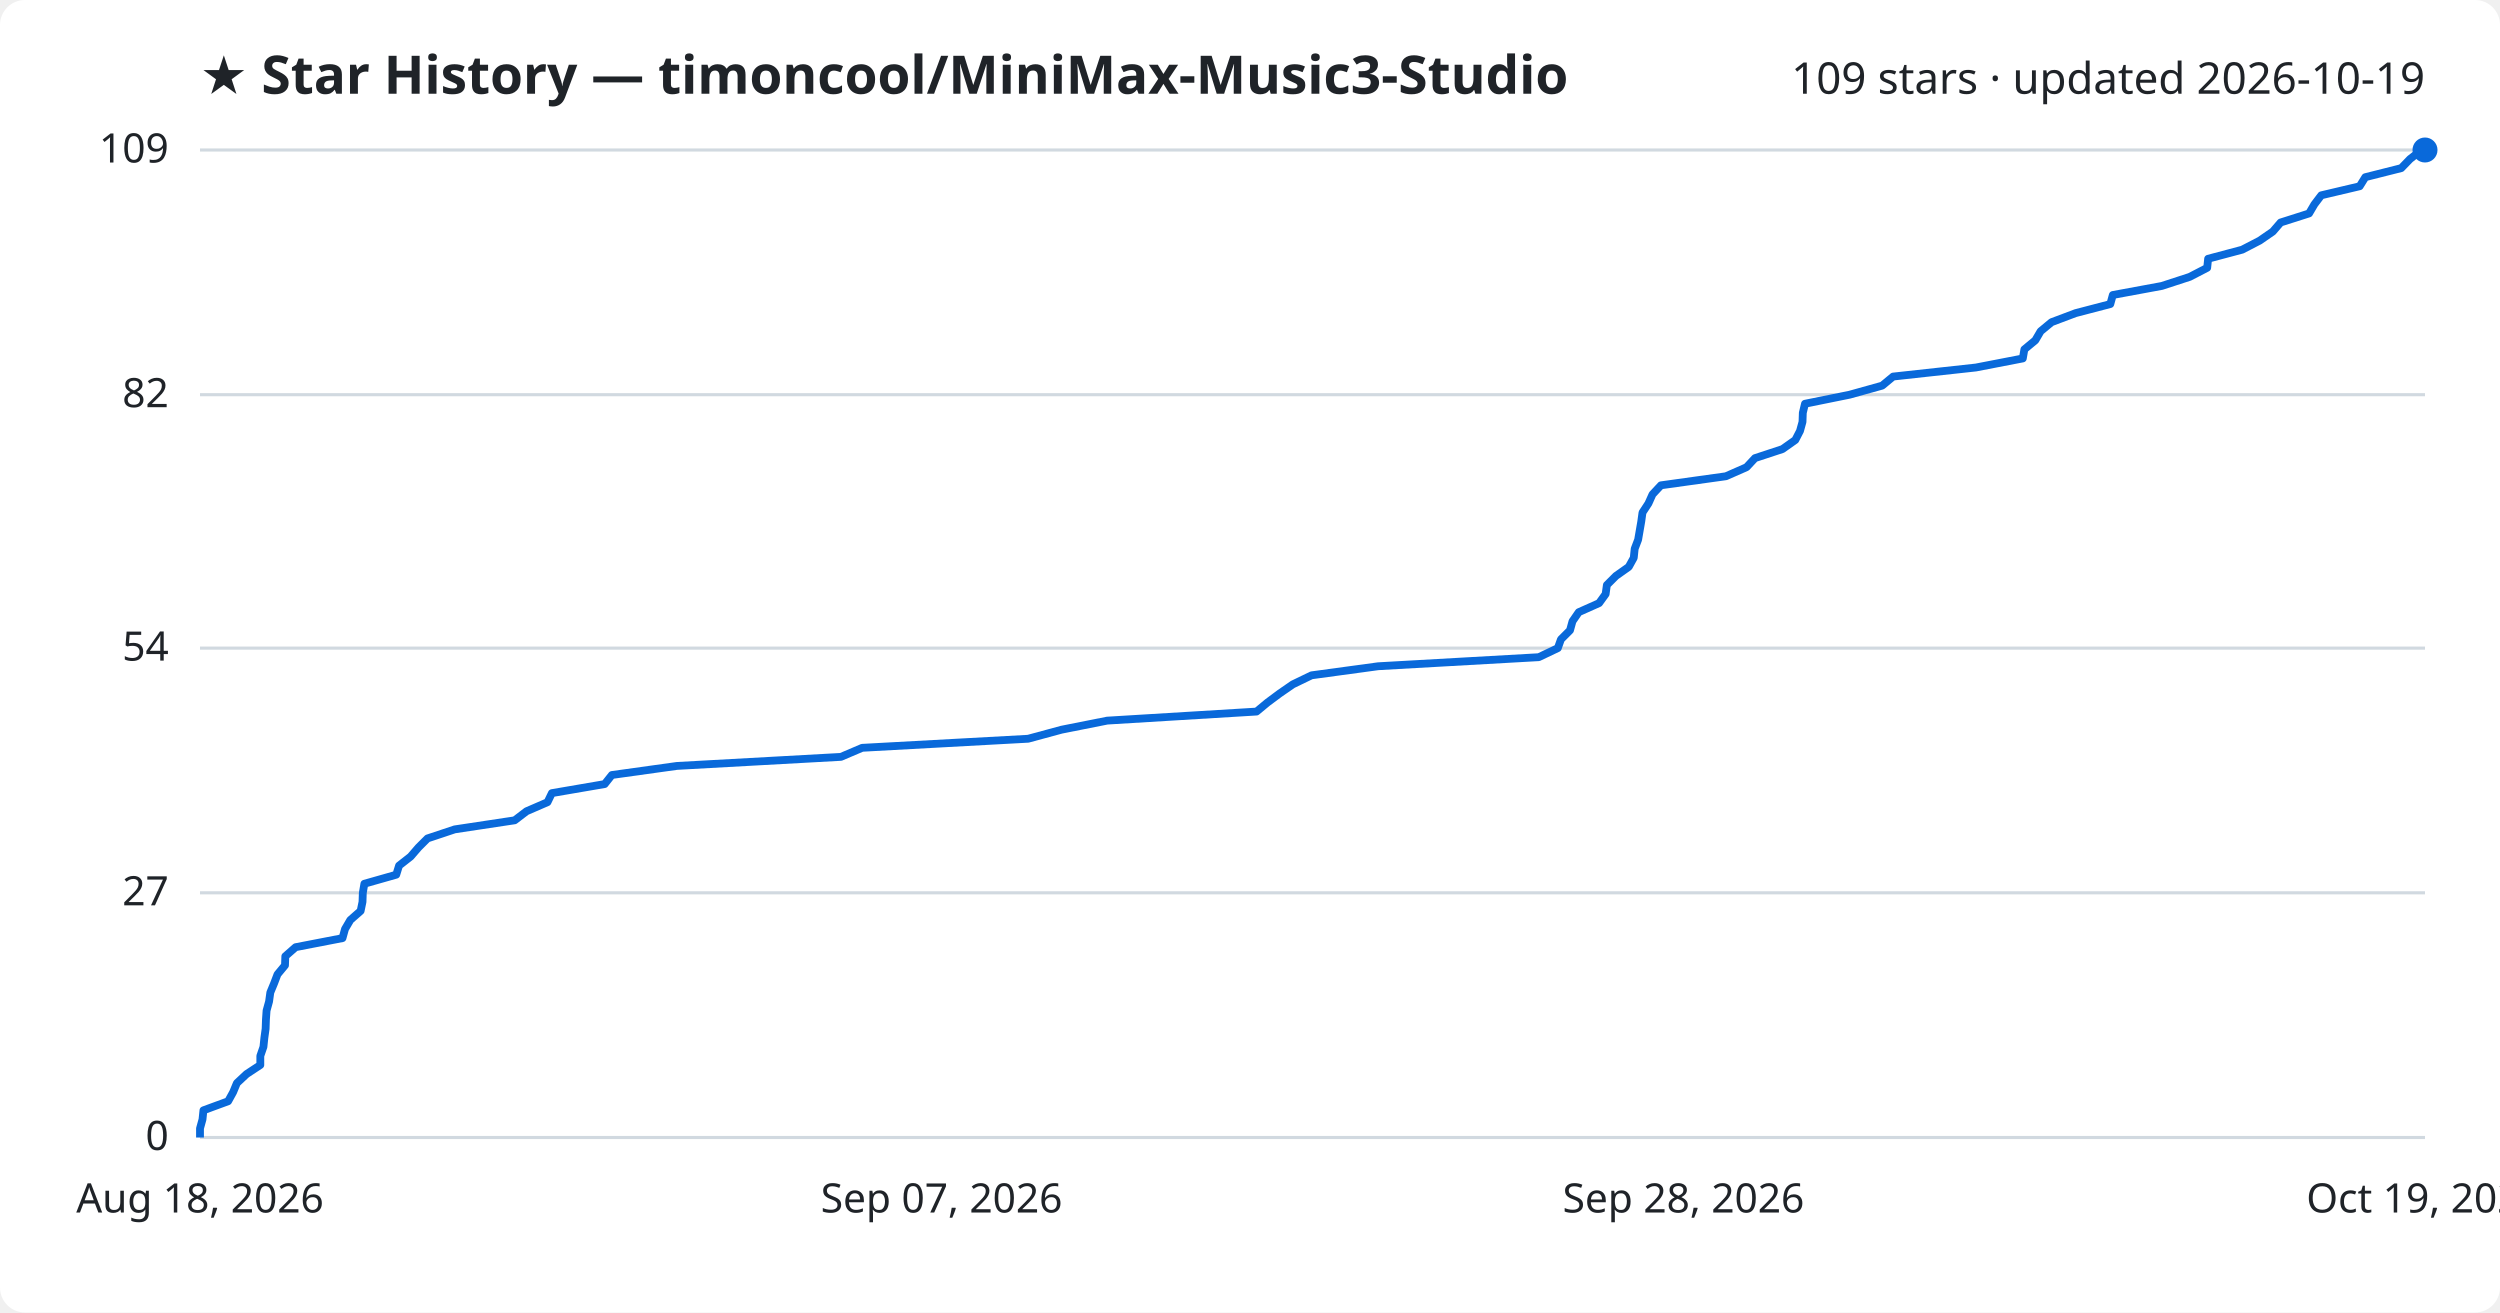
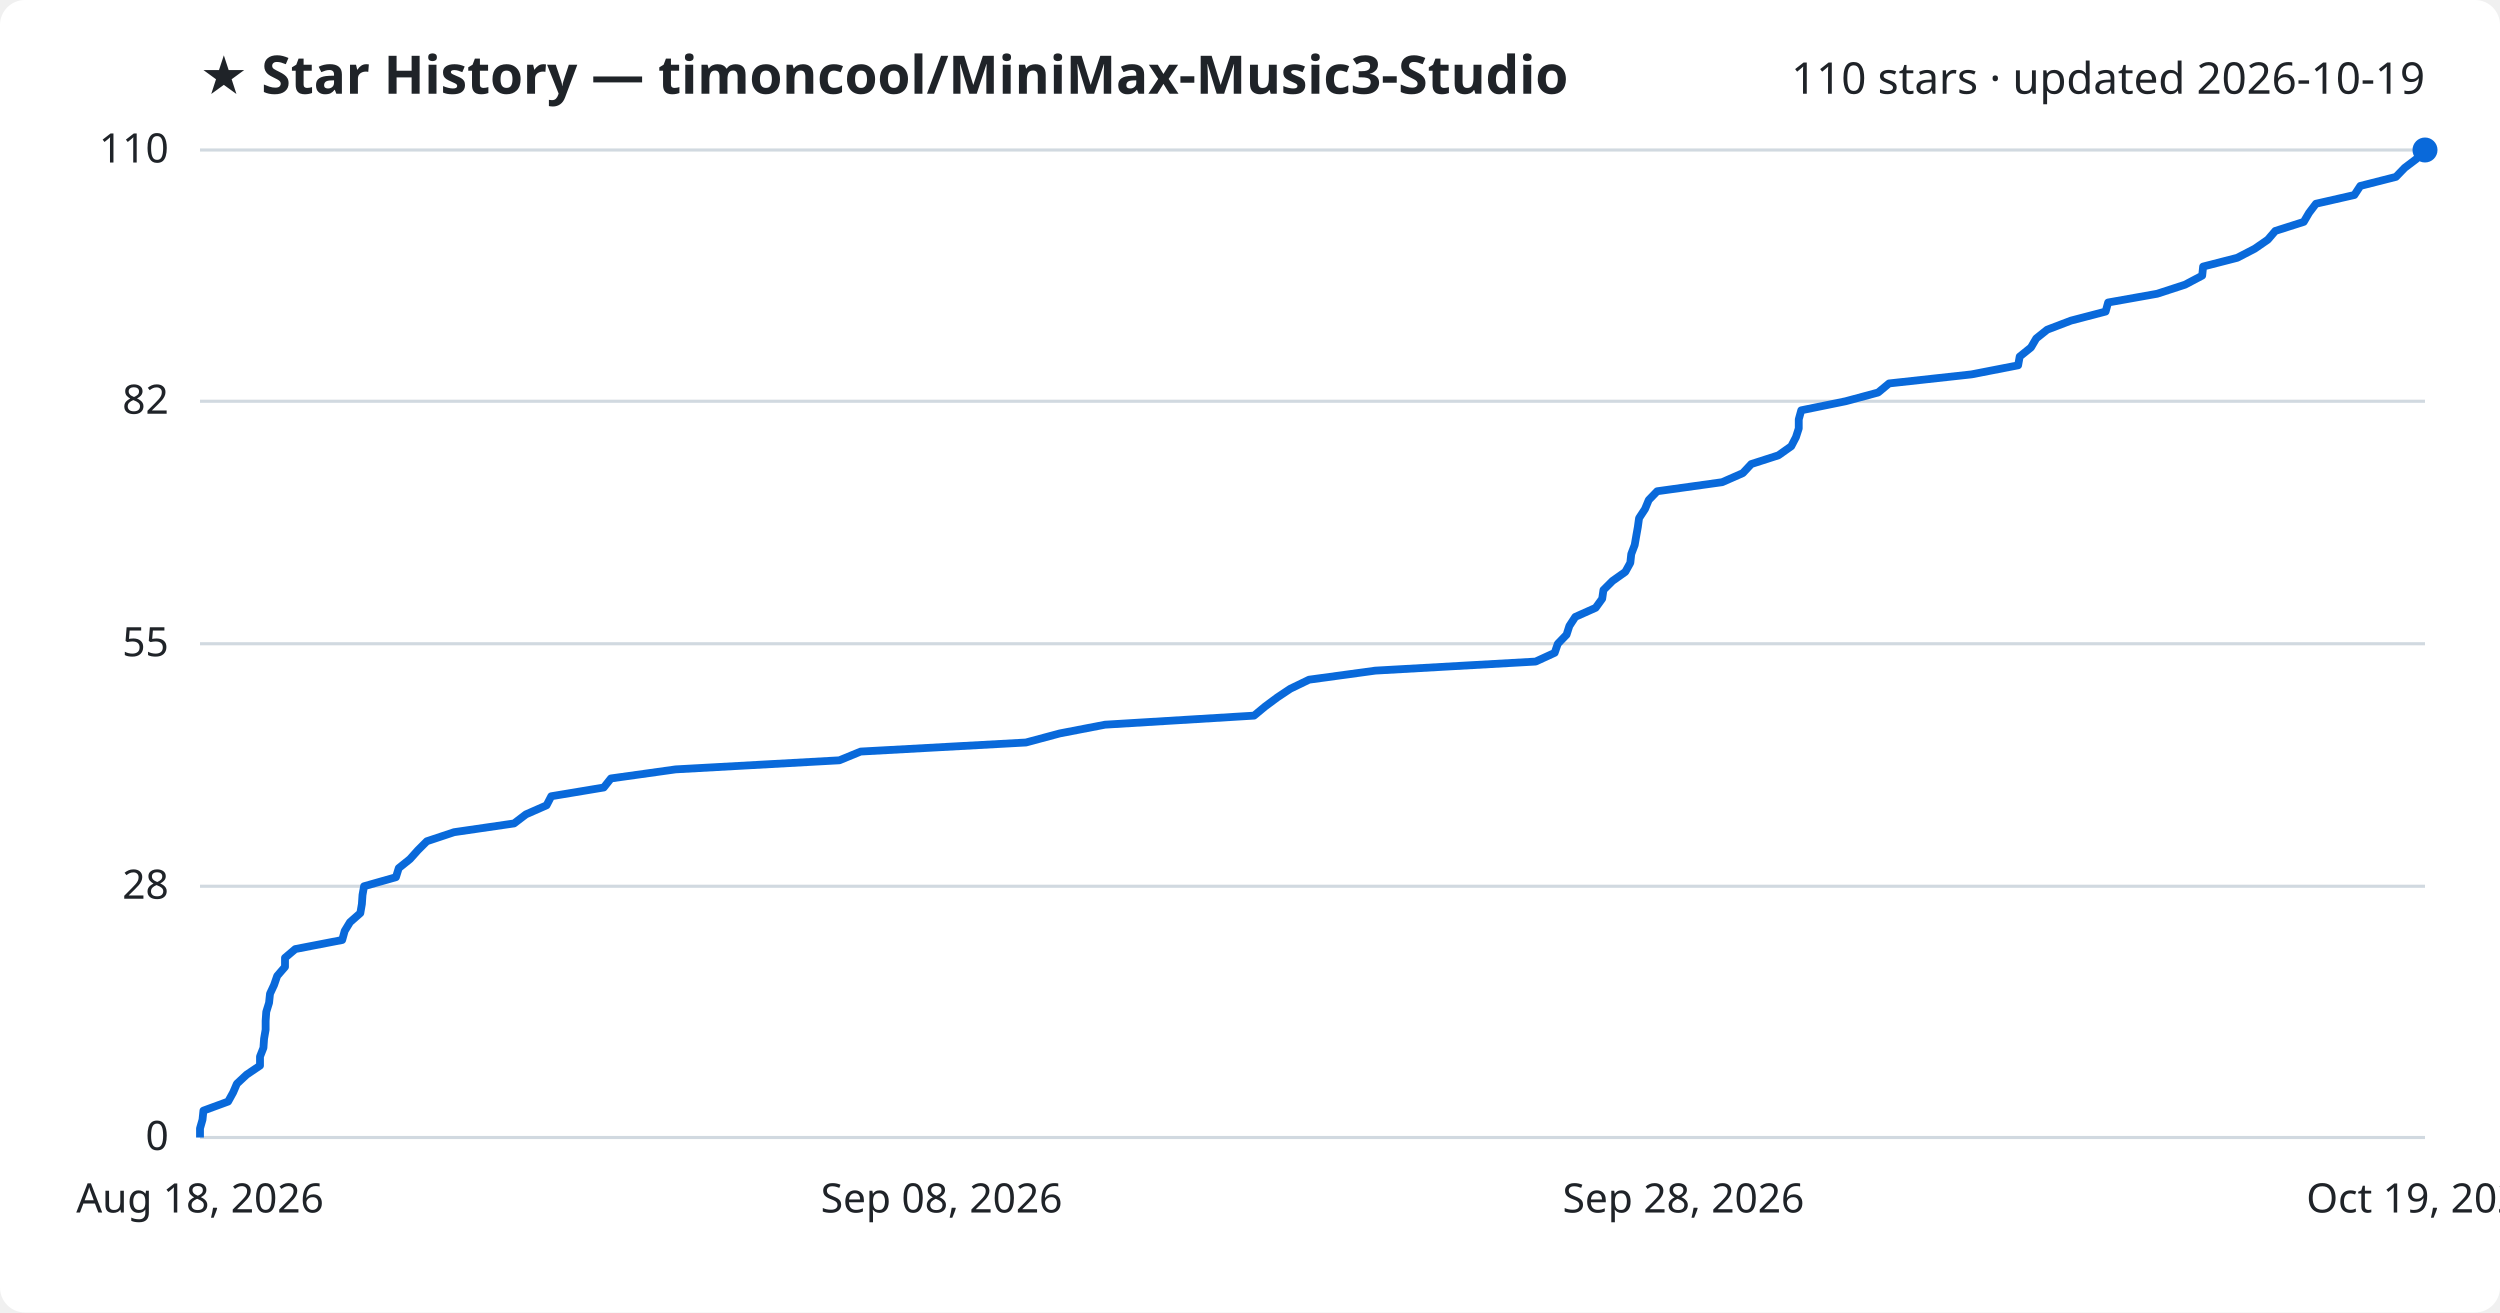
<svg xmlns="http://www.w3.org/2000/svg" viewBox="0 0 800 420" font-family="Segoe UI, sans-serif">
  <rect width="800" height="420" fill="#ffffff" rx="8" />
  <text x="64" y="30" fill="#1f2328" font-size="17" font-weight="700">★ Star History — timoncool/MiniMax-Music3-Studio</text>
-   <text x="776" y="30" fill="#1f2328" font-size="14" text-anchor="end">109 stars · updated 2026-10-19</text>
+   <text x="776" y="30" fill="#1f2328" font-size="14" text-anchor="end">110 stars · updated 2026-10-19</text>
  <line x1="64" y1="364.0" x2="776" y2="364.0" stroke="#d1d9e0" stroke-width="1" />
  <text x="54" y="368.0" fill="#1f2328" font-size="13" text-anchor="end">0</text>
-   <line x1="64" y1="285.7" x2="776" y2="285.7" stroke="#d1d9e0" stroke-width="1" />
-   <text x="54" y="289.7" fill="#1f2328" font-size="13" text-anchor="end">27</text>
-   <line x1="64" y1="207.4" x2="776" y2="207.4" stroke="#d1d9e0" stroke-width="1" />
-   <text x="54" y="211.4" fill="#1f2328" font-size="13" text-anchor="end">54</text>
-   <line x1="64" y1="126.3" x2="776" y2="126.3" stroke="#d1d9e0" stroke-width="1" />
-   <text x="54" y="130.3" fill="#1f2328" font-size="13" text-anchor="end">82</text>
+   <line x1="64" y1="283.6" x2="776" y2="283.6" stroke="#d1d9e0" stroke-width="1" />
+   <text x="54" y="287.6" fill="#1f2328" font-size="13" text-anchor="end">28</text>
+   <line x1="64" y1="206.0" x2="776" y2="206.0" stroke="#d1d9e0" stroke-width="1" />
+   <text x="54" y="210.0" fill="#1f2328" font-size="13" text-anchor="end">55</text>
+   <line x1="64" y1="128.4" x2="776" y2="128.4" stroke="#d1d9e0" stroke-width="1" />
+   <text x="54" y="132.4" fill="#1f2328" font-size="13" text-anchor="end">82</text>
  <line x1="64" y1="48.0" x2="776" y2="48.0" stroke="#d1d9e0" stroke-width="1" />
-   <text x="54" y="52.0" fill="#1f2328" font-size="13" text-anchor="end">109</text>
-   <path d="M64.0,364.0 L64.0,361.1 L64.8,358.2 L65.1,355.3 L73.0,352.4 L74.6,349.5 L75.8,346.6 L78.9,343.7 L83.3,340.8 L83.3,337.9 L84.3,335.0 L84.6,332.1 L85.0,329.2 L85.1,326.3 L85.3,323.4 L86.1,320.5 L86.5,317.6 L87.7,314.7 L88.8,311.8 L91.2,308.9 L91.3,306.0 L94.6,303.1 L109.6,300.2 L110.4,297.3 L112.1,294.4 L115.4,291.5 L116.0,288.6 L116.1,285.7 L116.6,282.8 L126.8,279.9 L127.7,277.0 L131.4,274.1 L133.9,271.2 L136.8,268.3 L145.5,265.4 L164.7,262.5 L168.5,259.6 L175.2,256.7 L176.6,253.8 L193.5,250.9 L195.8,248.0 L216.6,245.1 L269.1,242.2 L275.9,239.3 L329.0,236.4 L339.7,233.5 L354.3,230.6 L402.1,227.7 L405.6,224.8 L409.5,221.9 L413.7,219.0 L419.7,216.1 L441.0,213.2 L492.4,210.3 L498.5,207.4 L499.5,204.6 L502.4,201.7 L503.2,198.8 L505.2,195.9 L511.7,193.0 L513.8,190.1 L514.2,187.2 L517.1,184.3 L521.2,181.4 L522.8,178.5 L523.1,175.6 L524.2,172.7 L524.7,169.8 L525.2,166.9 L525.6,164.0 L527.5,161.1 L528.8,158.2 L531.5,155.3 L552.3,152.4 L558.9,149.5 L561.6,146.6 L570.4,143.7 L574.5,140.8 L576.0,137.9 L576.8,135.0 L576.9,132.1 L577.6,129.2 L591.9,126.3 L602.3,123.4 L605.8,120.5 L632.3,117.6 L647.3,114.7 L647.8,111.8 L651.3,108.9 L653.0,106.0 L656.5,103.1 L664.2,100.2 L675.3,97.3 L676.1,94.4 L691.8,91.5 L700.7,88.6 L706.3,85.7 L706.6,82.8 L717.5,79.9 L723.1,77.0 L727.3,74.1 L729.8,71.2 L738.9,68.3 L740.6,65.4 L742.8,62.5 L755.1,59.6 L756.9,56.7 L768.4,53.8 L771.2,50.9 L774.9,48.0 L776.0,48.0" fill="none" stroke="#0969da" stroke-width="2.5" stroke-linejoin="round" />
+   <text x="54" y="52.0" fill="#1f2328" font-size="13" text-anchor="end">110</text>
+   <path d="M64.0,364.0 L64.0,361.1 L64.8,358.3 L65.1,355.4 L73.0,352.5 L74.6,349.6 L75.8,346.8 L78.9,343.9 L83.2,341.0 L83.2,338.1 L84.3,335.3 L84.5,332.4 L85.0,329.5 L85.0,326.7 L85.2,323.8 L86.1,320.9 L86.4,318.0 L87.7,315.2 L88.7,312.3 L91.2,309.4 L91.2,306.5 L94.5,303.7 L109.5,300.8 L110.3,297.9 L112.0,295.1 L115.3,292.2 L115.8,289.3 L116.0,286.4 L116.5,283.6 L126.7,280.7 L127.6,277.8 L131.2,274.9 L133.7,272.1 L136.6,269.2 L145.3,266.3 L164.5,263.5 L168.3,260.6 L174.9,257.7 L176.4,254.8 L193.2,252.0 L195.5,249.1 L216.2,246.2 L268.6,243.3 L275.4,240.5 L328.3,237.6 L339.1,234.7 L353.6,231.9 L401.3,229.0 L404.8,226.1 L408.7,223.2 L412.9,220.4 L418.9,217.5 L440.1,214.6 L491.4,211.7 L497.5,208.9 L498.5,206.0 L501.3,203.1 L502.2,200.3 L504.1,197.4 L510.6,194.5 L512.7,191.6 L513.1,188.8 L516.0,185.9 L520.1,183.0 L521.7,180.1 L522.0,177.3 L523.1,174.4 L523.6,171.5 L524.1,168.7 L524.5,165.8 L526.4,162.9 L527.6,160.0 L530.3,157.2 L551.1,154.3 L557.7,151.4 L560.4,148.5 L569.1,145.7 L573.2,142.8 L574.7,139.9 L575.6,137.1 L575.6,134.2 L576.4,131.3 L590.6,128.4 L601.0,125.6 L604.5,122.7 L630.9,119.8 L645.8,116.9 L646.3,114.1 L649.9,111.2 L651.6,108.3 L655.1,105.5 L662.7,102.6 L673.8,99.7 L674.6,96.8 L690.3,94.0 L699.2,91.1 L704.7,88.2 L705.0,85.3 L715.9,82.5 L721.5,79.6 L725.7,76.7 L728.1,73.9 L737.2,71.0 L738.9,68.1 L741.1,65.2 L753.4,62.4 L755.3,59.5 L766.7,56.6 L769.5,53.7 L773.2,50.9 L776.0,48.0 L776.0,48.0" fill="none" stroke="#0969da" stroke-width="2.5" stroke-linejoin="round" />
  <circle cx="776.0" cy="48.0" r="4" fill="#0969da" />
  <text x="64.0" y="388" fill="#1f2328" font-size="13" text-anchor="middle">Aug 18, 2026</text>
-   <text x="301.3" y="388" fill="#1f2328" font-size="13" text-anchor="middle">Sep 07, 2026</text>
+   <text x="301.3" y="388" fill="#1f2328" font-size="13" text-anchor="middle">Sep 08, 2026</text>
  <text x="538.7" y="388" fill="#1f2328" font-size="13" text-anchor="middle">Sep 28, 2026</text>
  <text x="776.0" y="388" fill="#1f2328" font-size="13" text-anchor="middle">Oct 19, 2026</text>
</svg>
